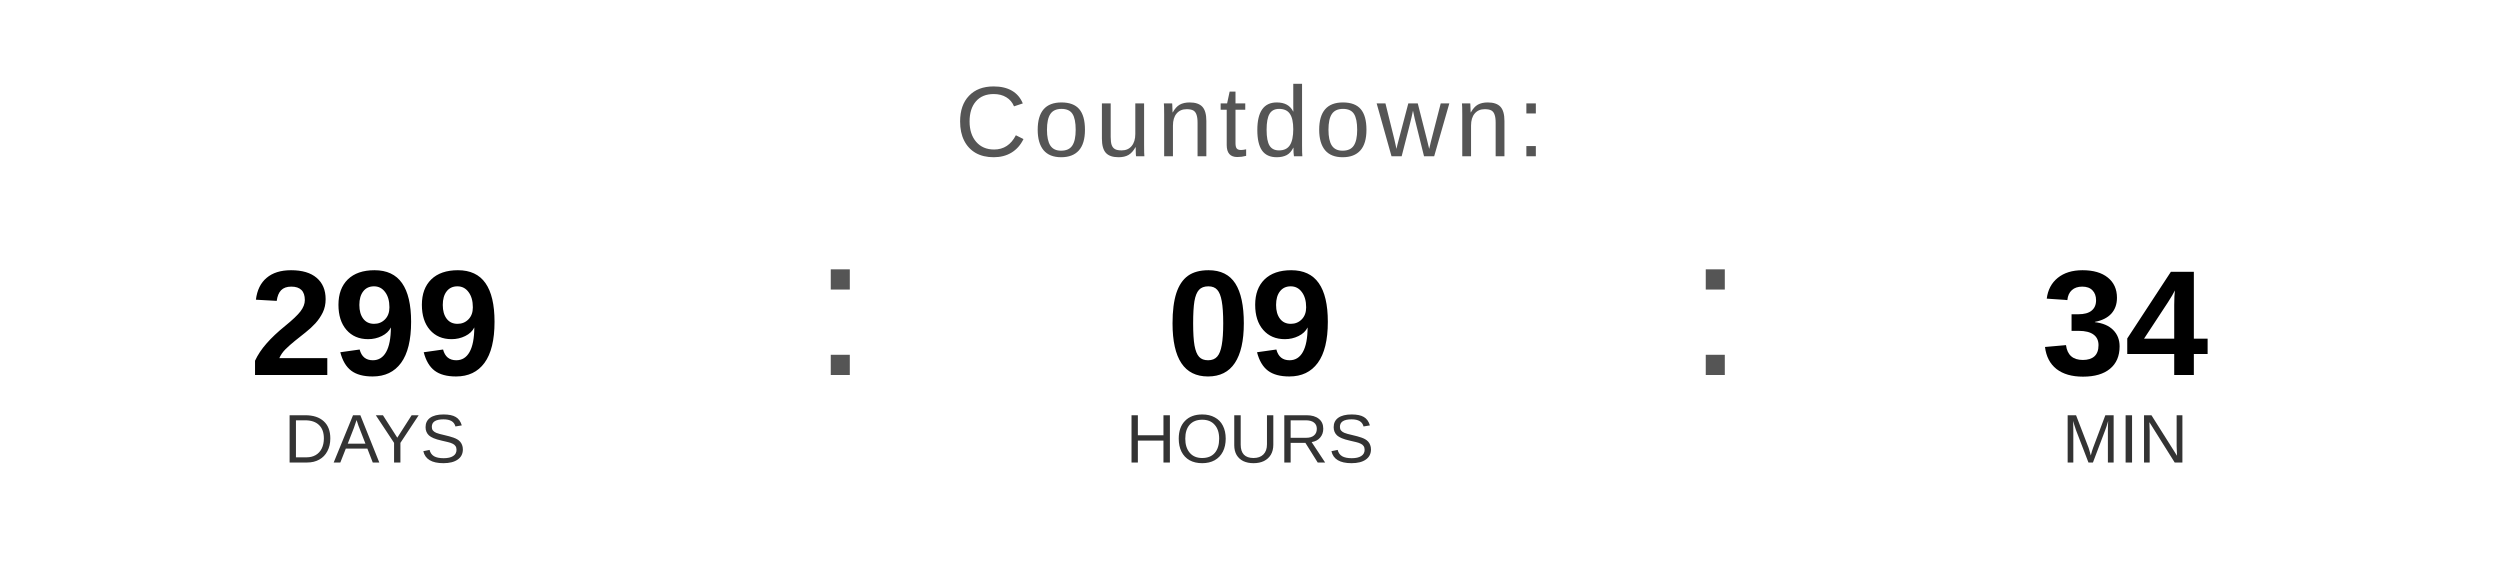
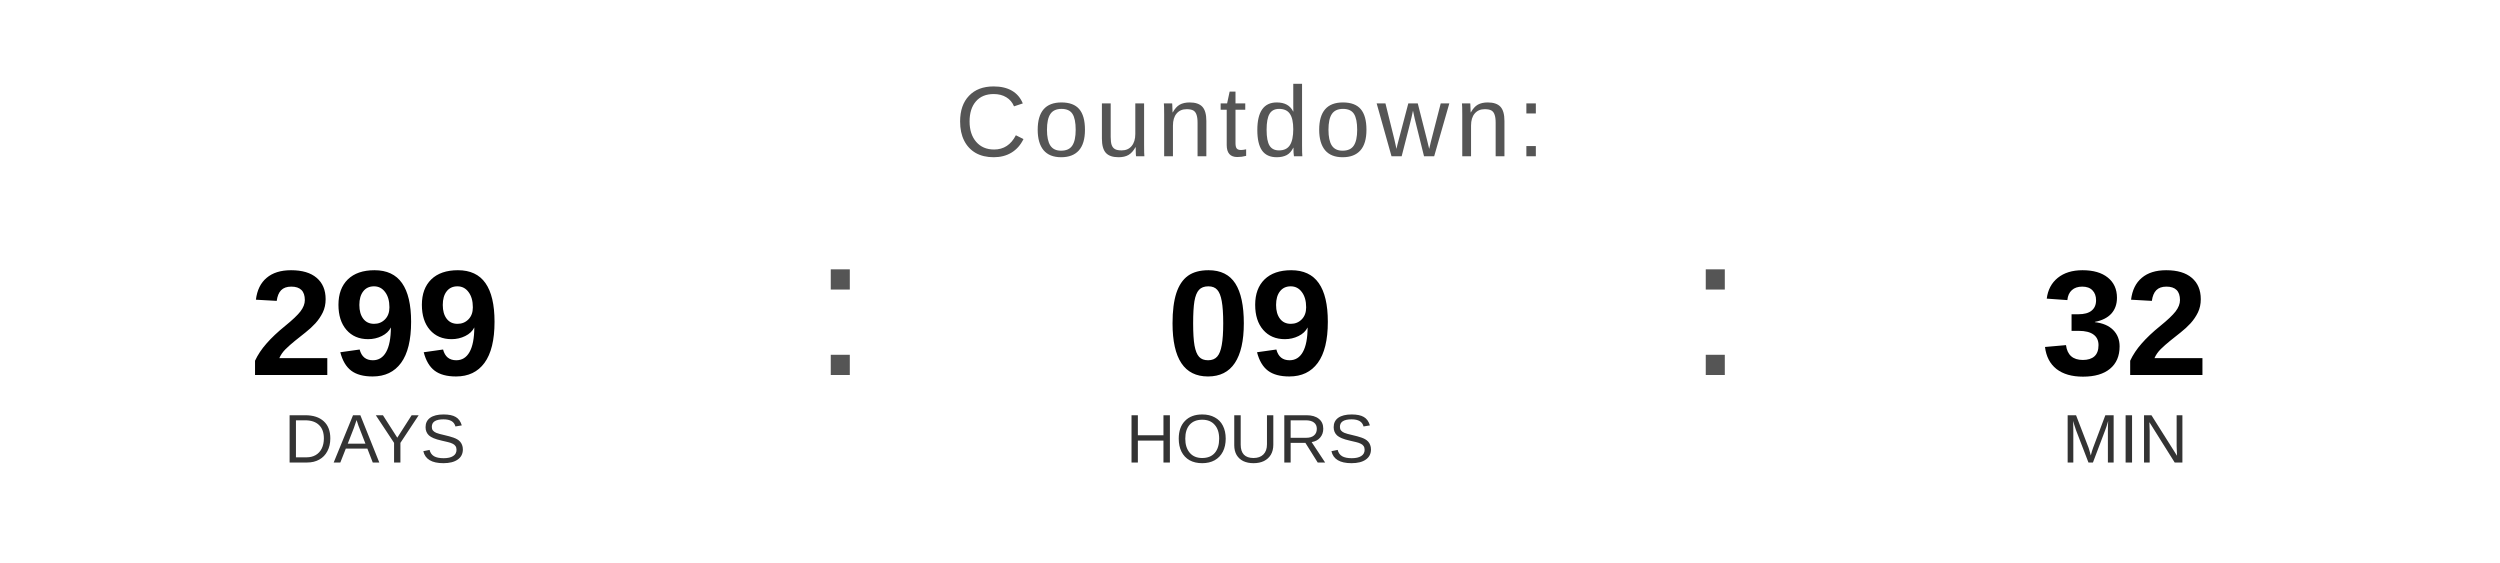
<svg xmlns="http://www.w3.org/2000/svg" width="400" height="90" viewBox="0 0 400 90">
  <text x="200" y="25" font-family="Arial, Helvetica, sans-serif" font-size="16" fill="#555555" text-anchor="middle" letter-spacing="1">
    Countdown:
  </text>
  <text x="60" y="60" font-family="Arial, Helvetica, sans-serif" font-size="24" font-weight="bold" fill="#000000" text-anchor="middle">299</text>
  <text x="60" y="74" font-family="Arial, Helvetica, sans-serif" font-size="11" fill="#333333" text-anchor="middle">DAYS</text>
  <text x="130" y="60" font-family="Arial, sans-serif" font-size="32" fill="#555555">:</text>
  <text x="200" y="60" font-family="Arial, Helvetica, sans-serif" font-size="24" font-weight="bold" fill="#000000" text-anchor="middle">09</text>
  <text x="200" y="74" font-family="Arial, Helvetica, sans-serif" font-size="11" fill="#333333" text-anchor="middle">HOURS</text>
  <text x="270" y="60" font-family="Arial, sans-serif" font-size="32" fill="#555555">:</text>
-   <text x="340" y="60" font-family="Arial, Helvetica, sans-serif" font-size="24" font-weight="bold" fill="#000000" text-anchor="middle">34</text>
+   <text x="340" y="60" font-family="Arial, Helvetica, sans-serif" font-size="24" font-weight="bold" fill="#000000" text-anchor="middle">32</text>
  <text x="340" y="74" font-family="Arial, Helvetica, sans-serif" font-size="11" fill="#333333" text-anchor="middle">MIN</text>
</svg>
